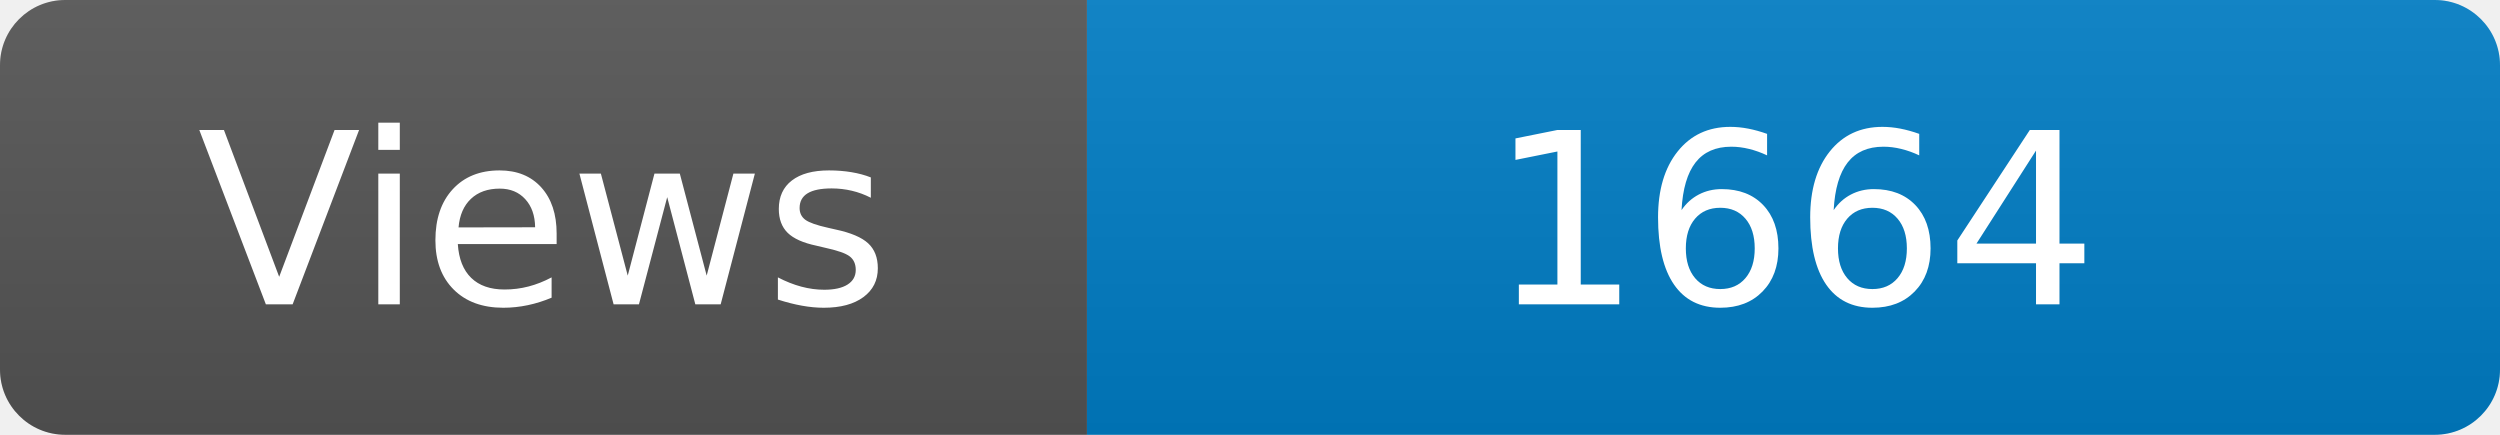
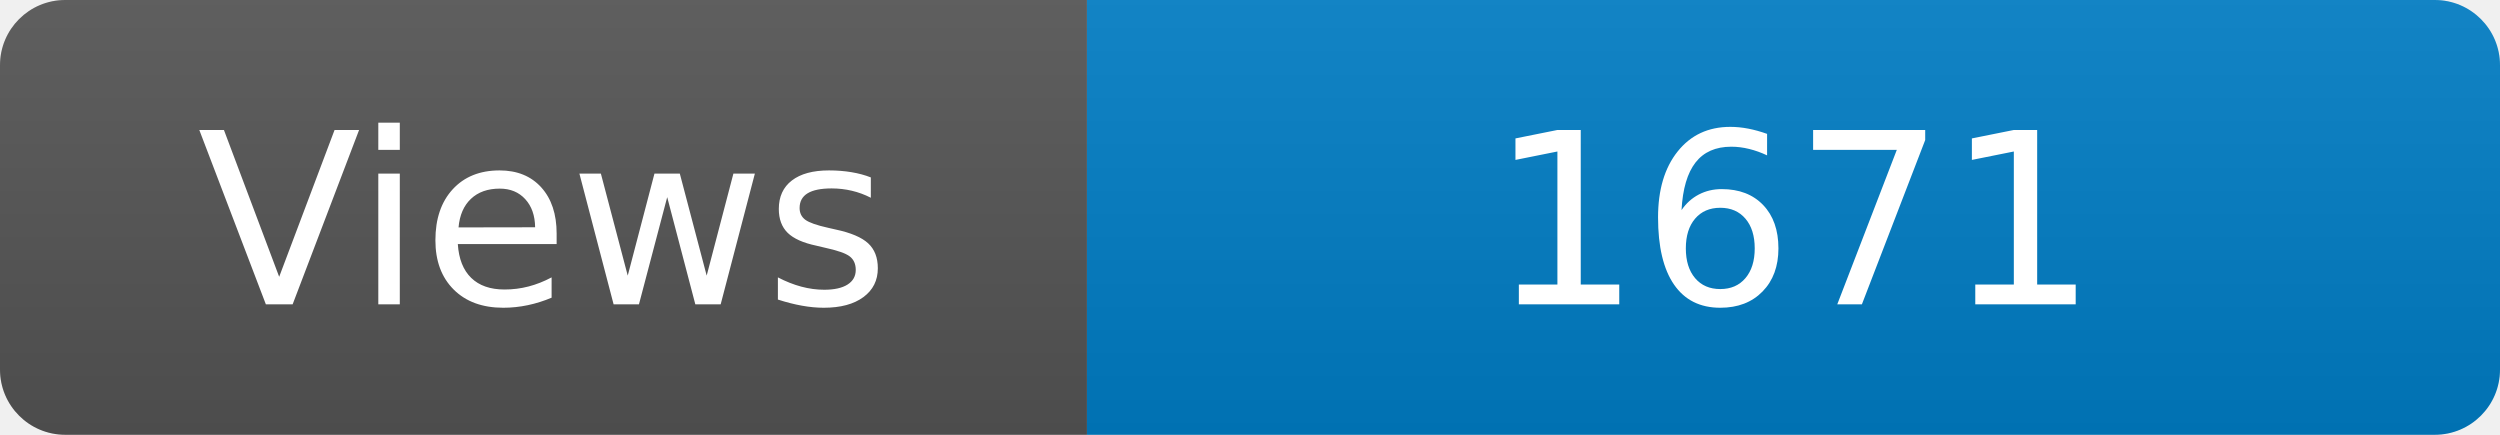
<svg xmlns="http://www.w3.org/2000/svg" width="115" height="20" role="img" aria-label="Maintained?: yes">
  <linearGradient id="s" x2="0" y2="100%">
    <stop offset="0" stop-color="#bbb" stop-opacity=".1" />
    <stop offset="1" stop-opacity=".1" />
  </linearGradient>
  <clipPath id="r">
    <rect width="115" height="20" rx="3" fill="#fff" />
  </clipPath>
  <g clip-path="url(#r)">
    <rect width="50" height="20" fill="#555" />
    <rect x="50" width="160" height="20" fill="#007ec6" />
    <rect width="115" height="20" fill="url(#s)" />
  </g>
  <g fill="#fff" text-anchor="middle" font-family="Verdana,Geneva,DejaVu Sans,sans-serif" font-size="110">
    <text x="250" y="140" transform="scale(.1)" fill="#fff">Views</text>
-     <text x="825" y="140" transform="scale(.1)" fill="#fff">1664</text>
+     <text x="825" y="140" transform="scale(.1)" fill="#fff">1671</text>
  </g>
</svg>
